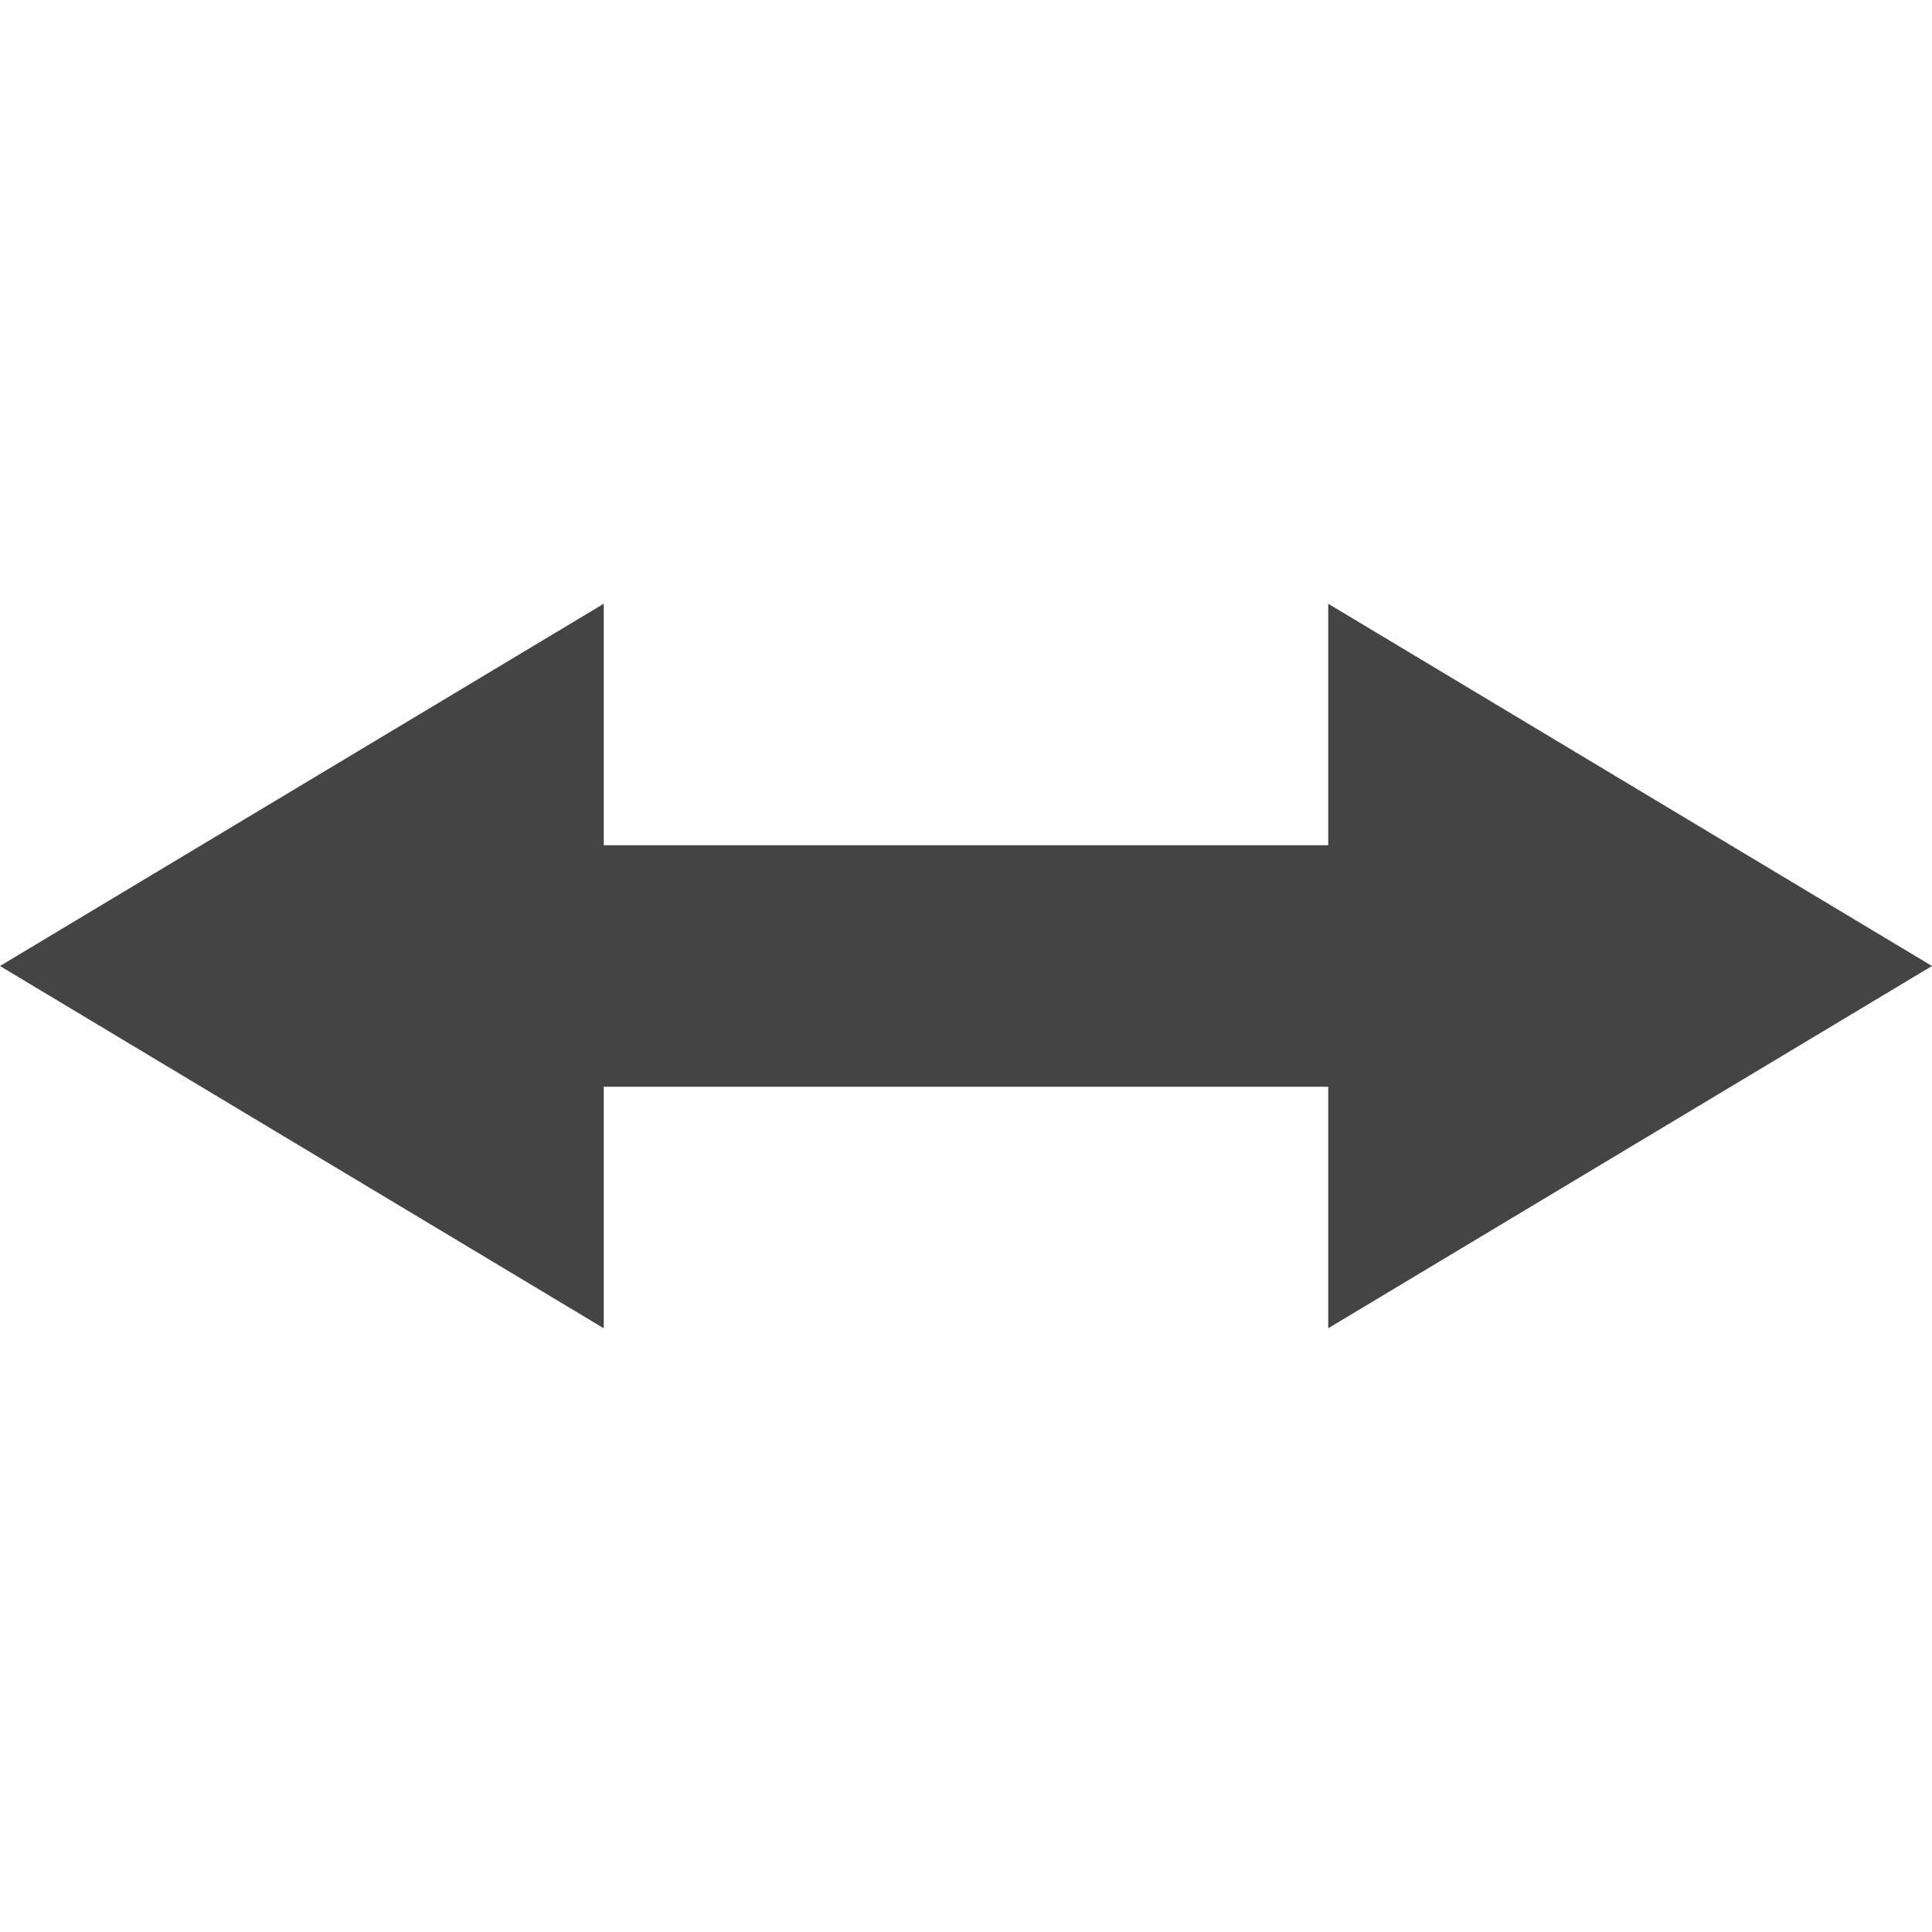
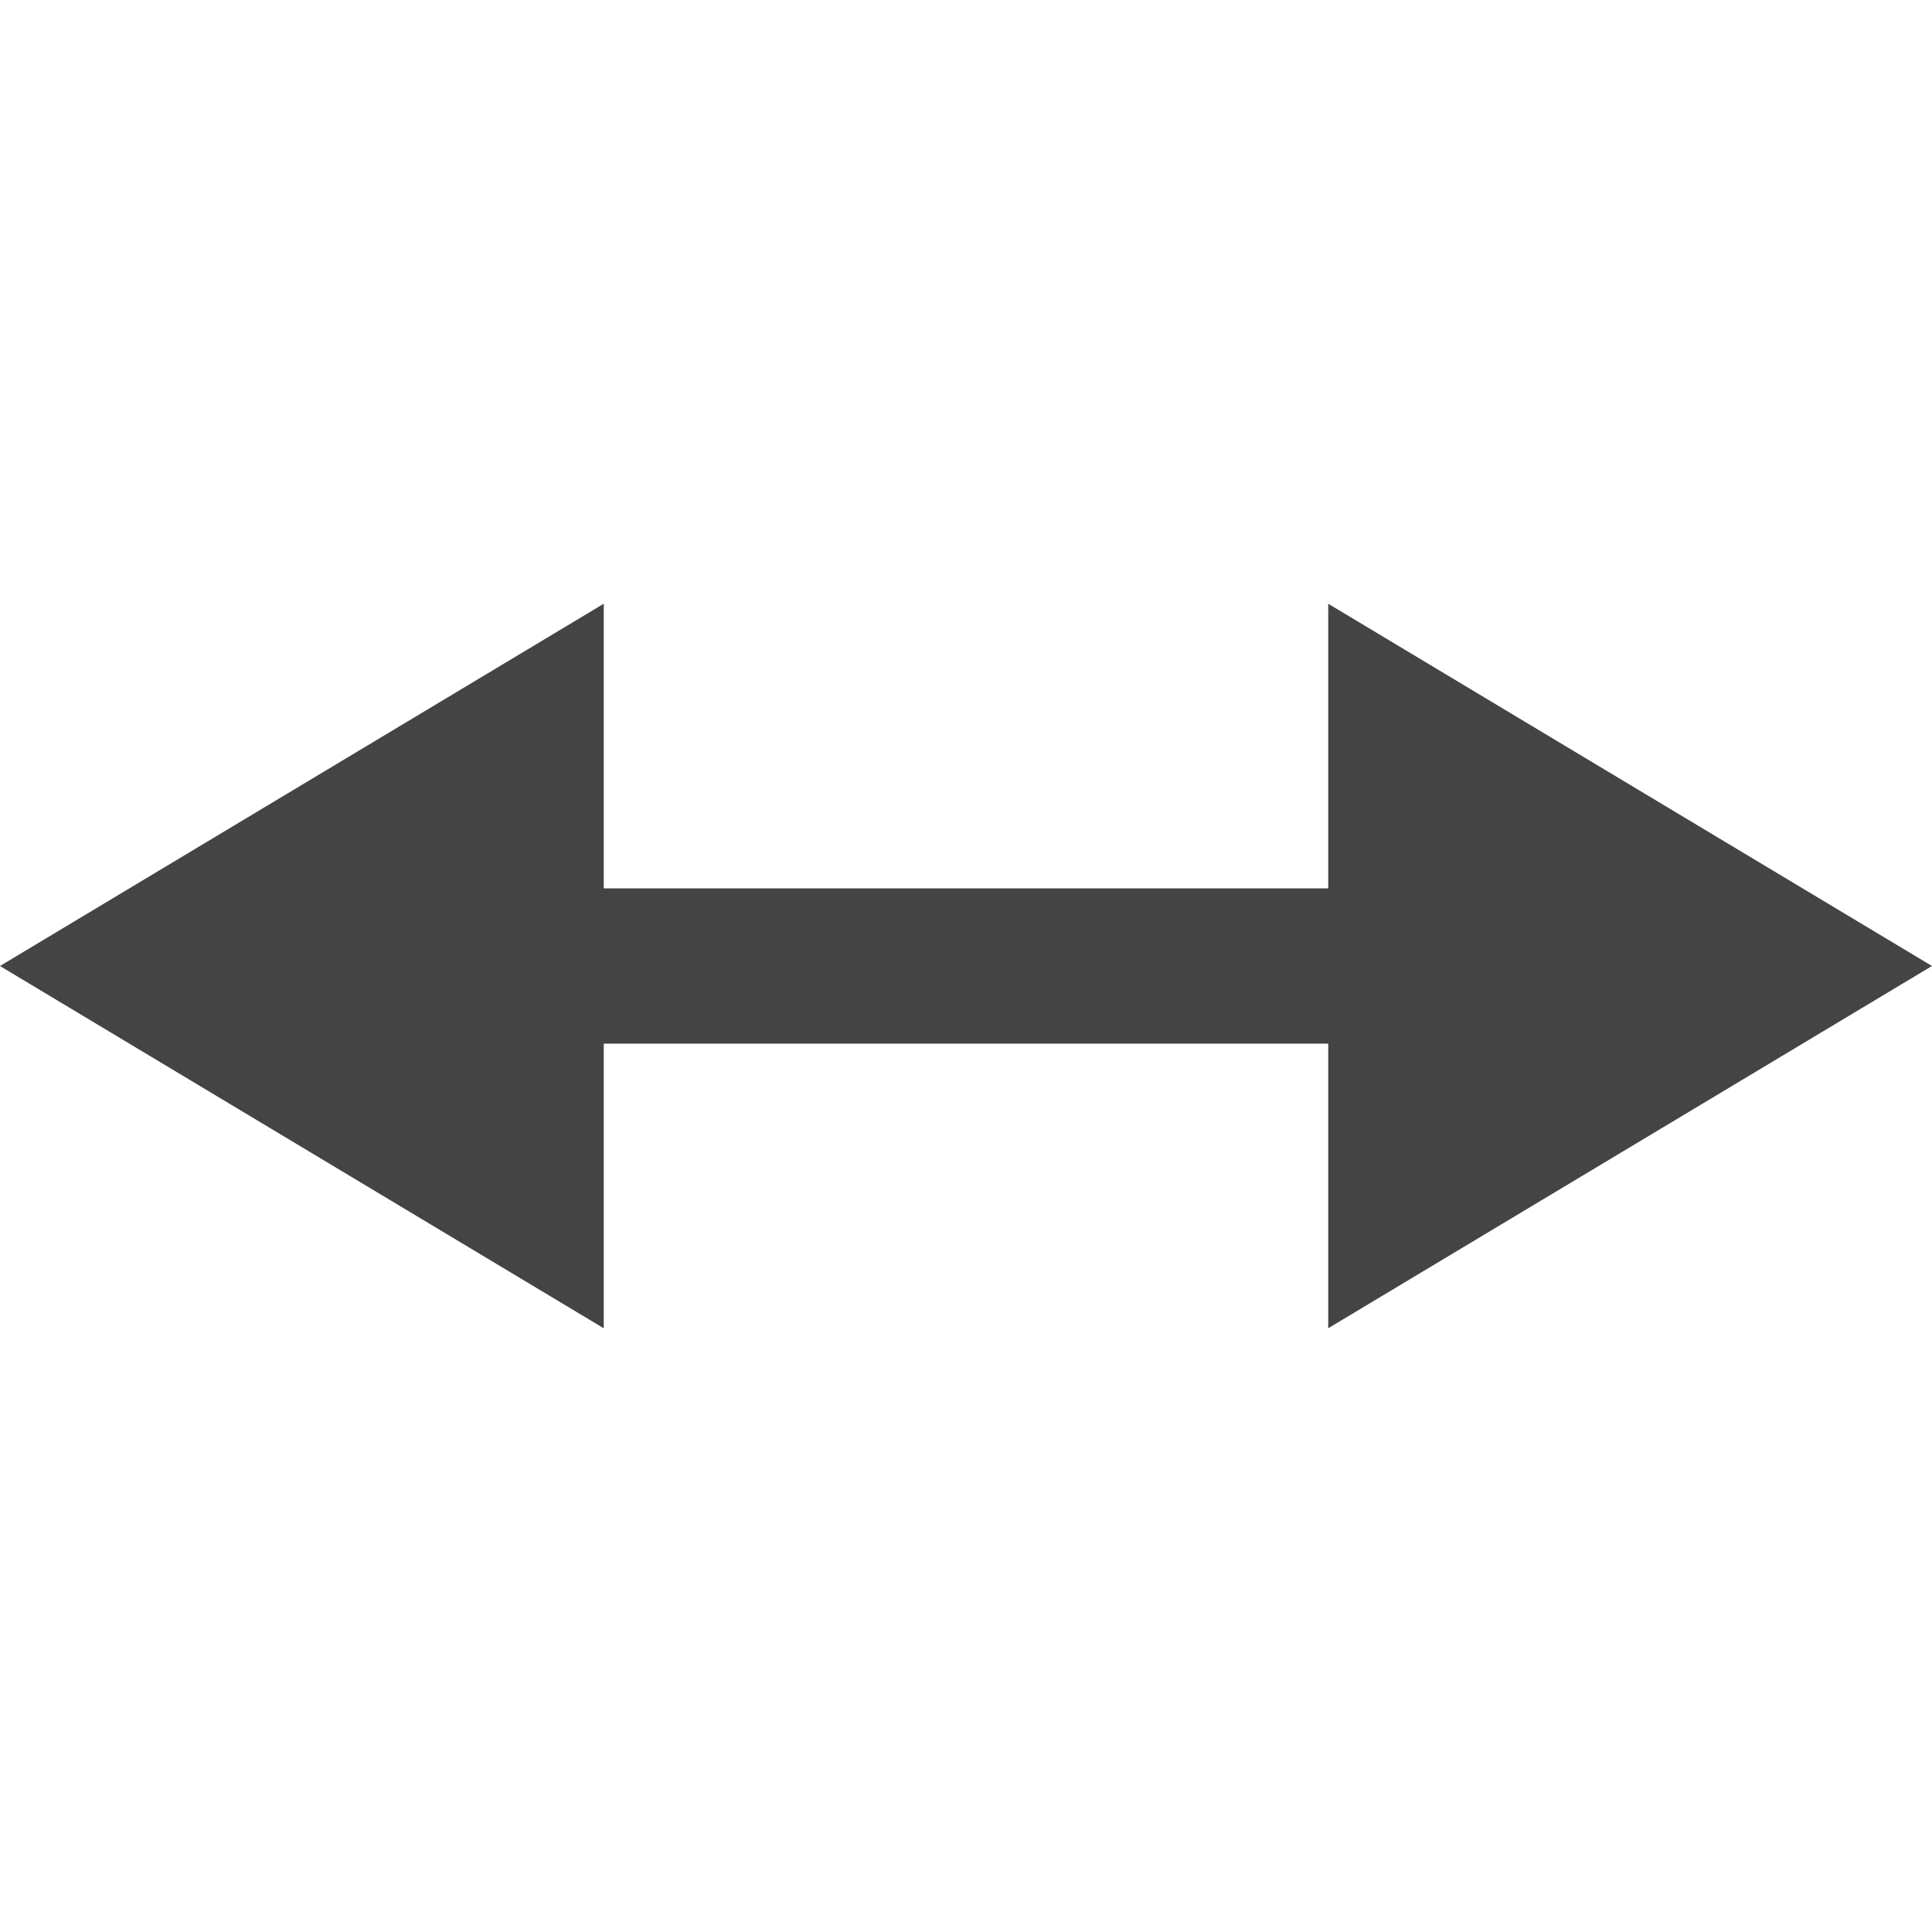
- <svg xmlns="http://www.w3.org/2000/svg" width="16" height="16" version="1.1">
-   <path style="fill:#444444" d="M 5,5 0,8 5,11 V 9 H 11 V 11 L 16,8 11,5 V 7 H 5 Z" />
+ <svg xmlns="http://www.w3.org/2000/svg" style="clip-rule:evenodd;fill-rule:evenodd;stroke-linejoin:round;stroke-miterlimit:2" version="1.1" viewBox="0 0 16 16">
+   <path d="m5 5-5 3 5 3v-2.357h6v2.357l5-3-5-3v2.357h-6v-2.357z" style="fill-rule:nonzero;fill:rgb(68,68,68)" />
</svg>
